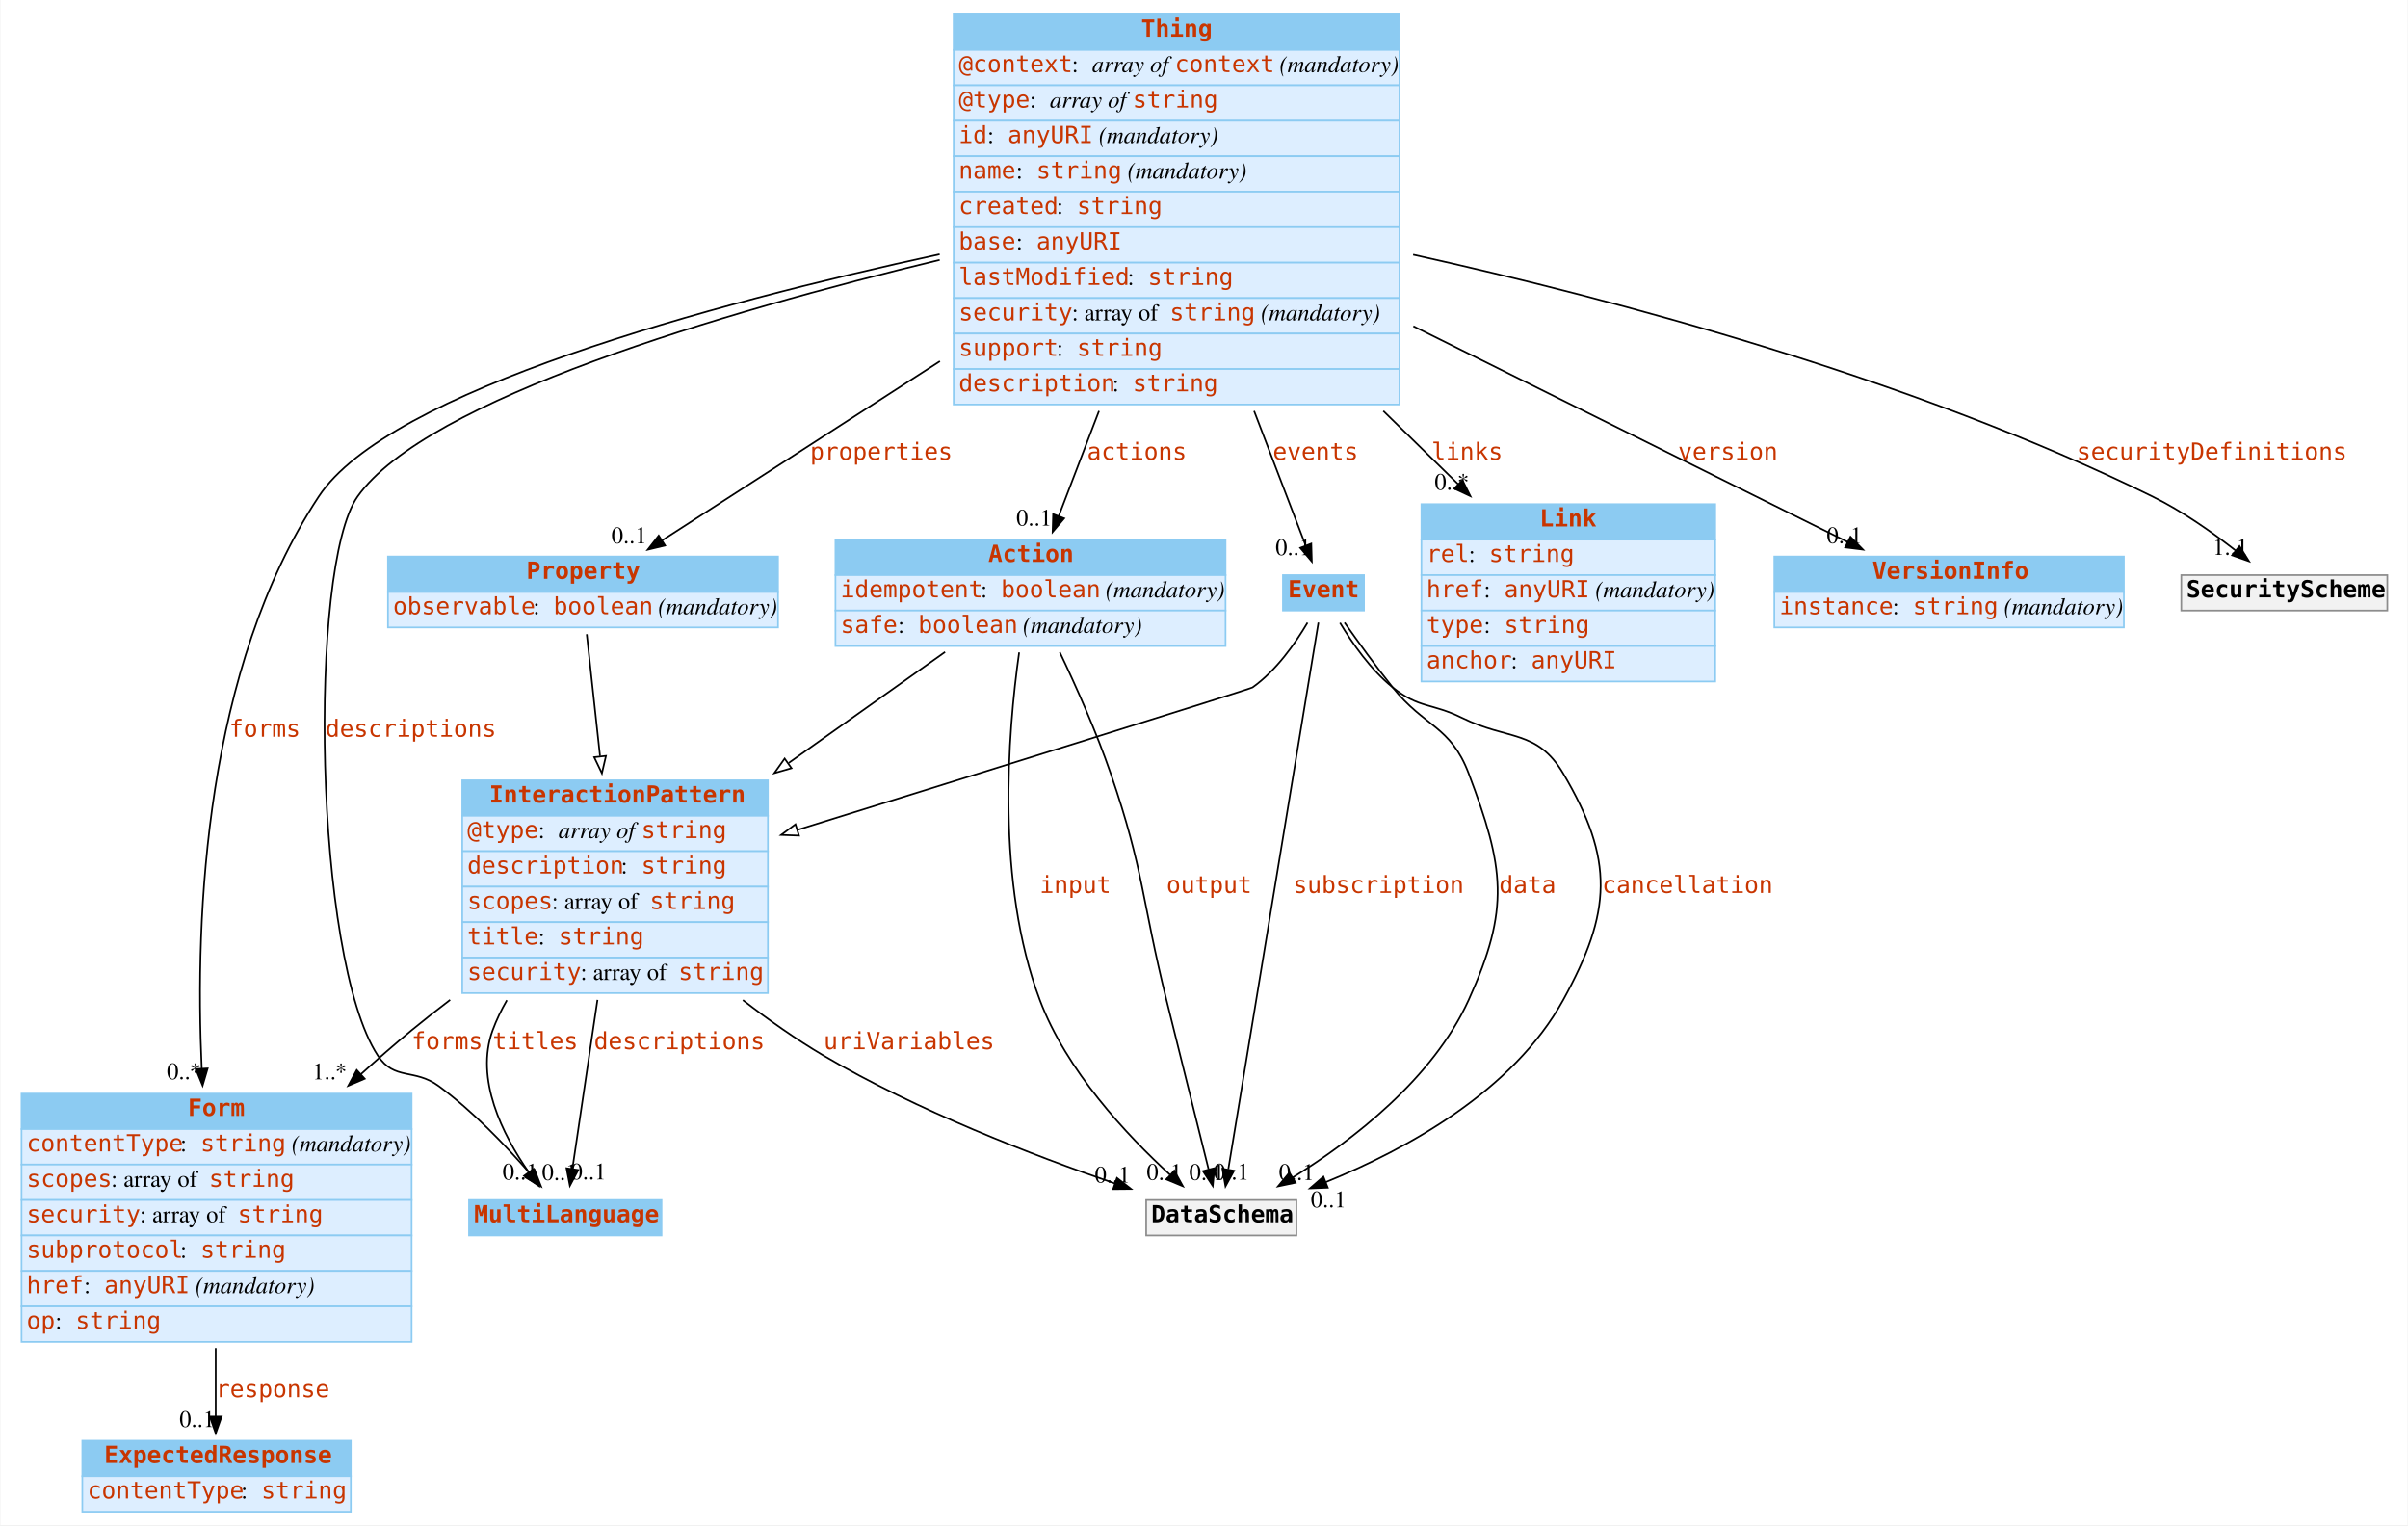
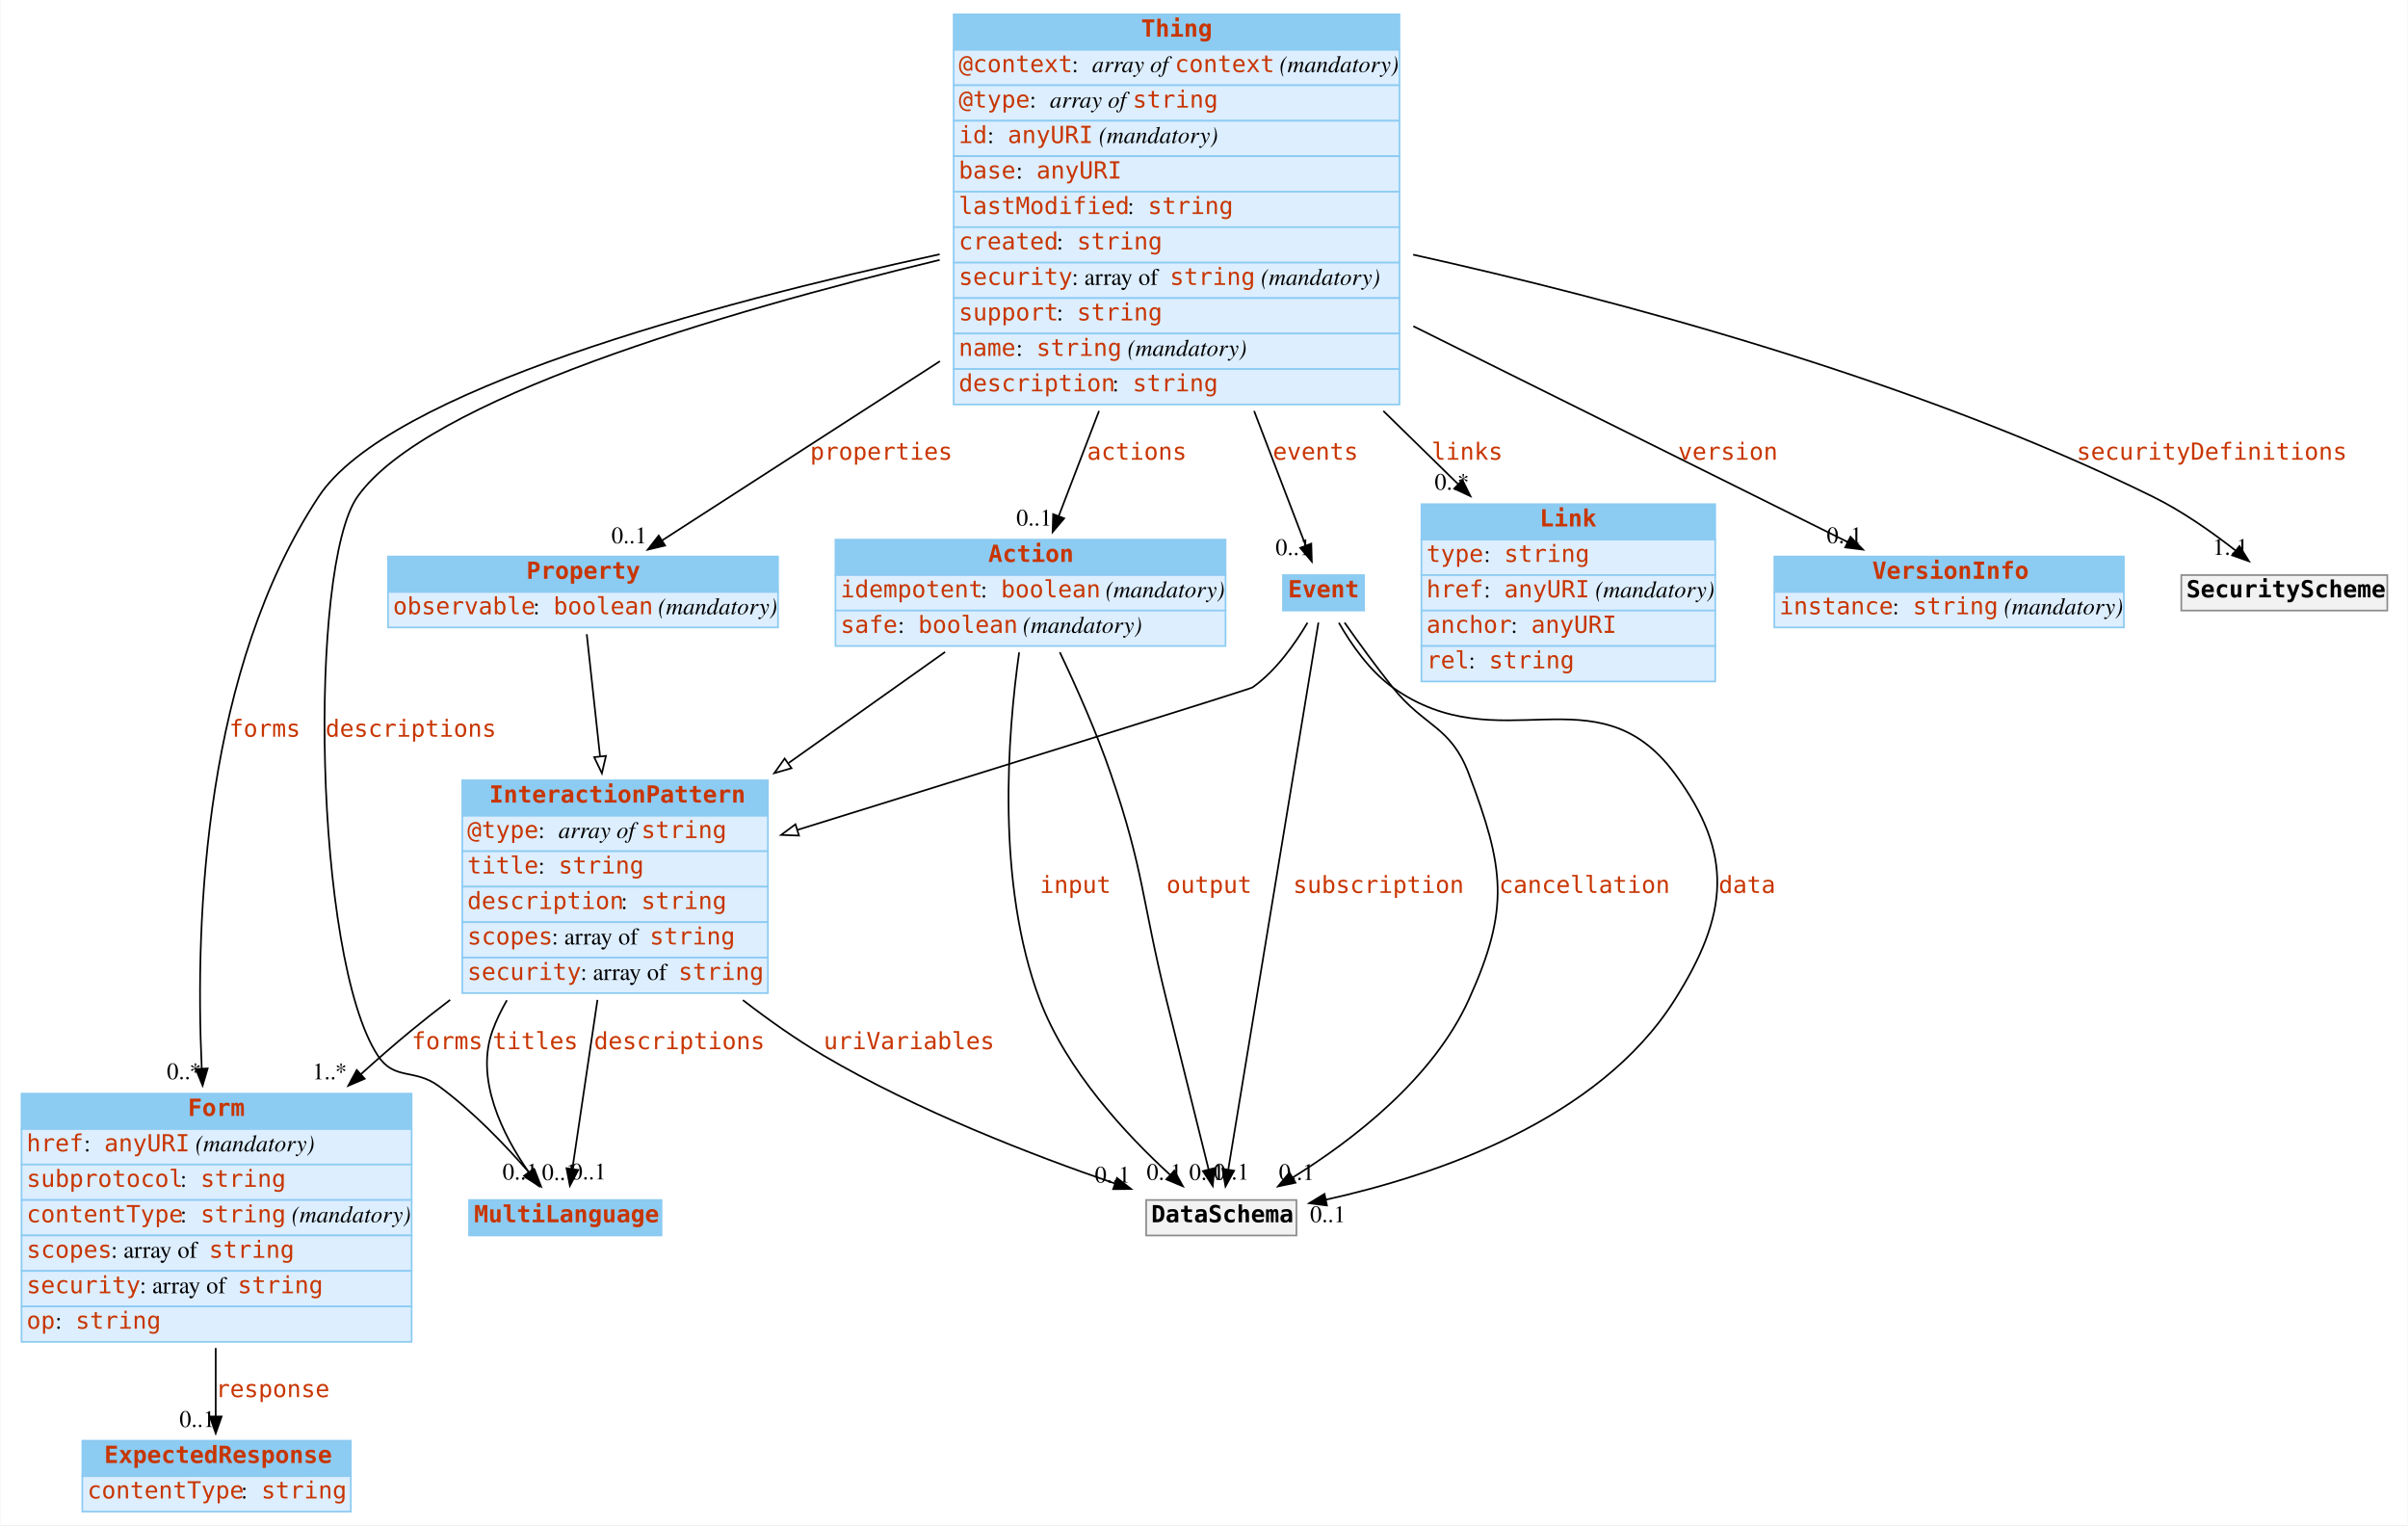
<svg xmlns="http://www.w3.org/2000/svg" width="1426pt" height="903pt" viewBox="0.00 0.00 1425.50 903.00">
  <g id="graph0" class="graph" transform="scale(1 1) rotate(0) translate(4 899)">
    <polygon fill="#ffffff" stroke="transparent" points="-4,4 -4,-899 1421.5,-899 1421.5,4 -4,4" />
    <g id="node1" class="node">
      <polygon fill="#8ccbf2" stroke="transparent" points="273.5,-167.5 273.5,-188.5 387.5,-188.5 387.5,-167.5 273.5,-167.5" />
      <polygon fill="none" stroke="#8ccbf2" points="273.5,-167.5 273.5,-188.5 387.5,-188.5 387.5,-167.5 273.5,-167.5" />
      <text text-anchor="start" x="276.5" y="-175.3" font-family="mono" font-weight="bold" font-size="14.00" fill="#c83500">MultiLanguage</text>
    </g>
    <g id="node2" class="node">
      <polygon fill="#8ccbf2" stroke="transparent" points="269.5,-416 269.5,-437 450.5,-437 450.5,-416 269.5,-416" />
      <polygon fill="none" stroke="#8ccbf2" points="269.5,-416 269.5,-437 450.5,-437 450.5,-416 269.5,-416" />
      <text text-anchor="start" x="285.5" y="-423.8" font-family="mono" font-weight="bold" font-size="14.00" fill="#c83500">InteractionPattern</text>
      <polygon fill="#ddeeff" stroke="transparent" points="269.5,-395 269.5,-416 450.5,-416 450.5,-395 269.5,-395" />
      <polygon fill="none" stroke="#8ccbf2" points="269.5,-395 269.5,-416 450.5,-416 450.5,-395 269.5,-395" />
      <text text-anchor="start" x="272.5" y="-402.8" font-family="mono" font-size="14.00" fill="#c83500">@type</text>
      <text text-anchor="start" x="314.5" y="-402.8" font-family="Times,serif" font-size="14.00" fill="#000000"> : </text>
      <text text-anchor="start" x="326.5" y="-402.8" font-family="Times,serif" font-style="italic" font-size="14.00" fill="#000000">array of </text>
      <text text-anchor="start" x="375.5" y="-402.8" font-family="mono" font-size="14.00" fill="#c83500">string</text>
      <polygon fill="#ddeeff" stroke="transparent" points="269.5,-374 269.5,-395 450.5,-395 450.5,-374 269.5,-374" />
      <polygon fill="none" stroke="#8ccbf2" points="269.5,-374 269.5,-395 450.5,-395 450.5,-374 269.5,-374" />
-       <text text-anchor="start" x="272.5" y="-381.8" font-family="mono" font-size="14.00" fill="#c83500">description</text>
-       <text text-anchor="start" x="363.5" y="-381.8" font-family="Times,serif" font-size="14.00" fill="#000000"> : </text>
-       <text text-anchor="start" x="375.5" y="-381.8" font-family="mono" font-size="14.00" fill="#c83500">string</text>
+       <text text-anchor="start" x="272.5" y="-381.8" font-family="mono" font-size="14.00" fill="#c83500">title</text>
+       <text text-anchor="start" x="314.5" y="-381.8" font-family="Times,serif" font-size="14.00" fill="#000000"> : </text>
+       <text text-anchor="start" x="326.5" y="-381.8" font-family="mono" font-size="14.00" fill="#c83500">string</text>
      <polygon fill="#ddeeff" stroke="transparent" points="269.5,-353 269.5,-374 450.5,-374 450.5,-353 269.5,-353" />
      <polygon fill="none" stroke="#8ccbf2" points="269.5,-353 269.5,-374 450.5,-374 450.5,-353 269.5,-353" />
-       <text text-anchor="start" x="272.5" y="-360.8" font-family="mono" font-size="14.00" fill="#c83500">scopes</text>
-       <text text-anchor="start" x="322.5" y="-360.8" font-family="Times,serif" font-size="14.00" fill="#000000"> : array of </text>
-       <text text-anchor="start" x="380.5" y="-360.8" font-family="mono" font-size="14.00" fill="#c83500">string</text>
+       <text text-anchor="start" x="272.5" y="-360.8" font-family="mono" font-size="14.00" fill="#c83500">description</text>
+       <text text-anchor="start" x="363.5" y="-360.8" font-family="Times,serif" font-size="14.00" fill="#000000"> : </text>
+       <text text-anchor="start" x="375.5" y="-360.8" font-family="mono" font-size="14.00" fill="#c83500">string</text>
      <polygon fill="#ddeeff" stroke="transparent" points="269.5,-332 269.5,-353 450.5,-353 450.5,-332 269.5,-332" />
      <polygon fill="none" stroke="#8ccbf2" points="269.5,-332 269.5,-353 450.5,-353 450.5,-332 269.5,-332" />
-       <text text-anchor="start" x="272.5" y="-339.8" font-family="mono" font-size="14.00" fill="#c83500">title</text>
-       <text text-anchor="start" x="314.5" y="-339.8" font-family="Times,serif" font-size="14.00" fill="#000000"> : </text>
-       <text text-anchor="start" x="326.5" y="-339.8" font-family="mono" font-size="14.00" fill="#c83500">string</text>
+       <text text-anchor="start" x="272.5" y="-339.8" font-family="mono" font-size="14.00" fill="#c83500">scopes</text>
+       <text text-anchor="start" x="322.5" y="-339.8" font-family="Times,serif" font-size="14.00" fill="#000000"> : array of </text>
+       <text text-anchor="start" x="380.5" y="-339.8" font-family="mono" font-size="14.00" fill="#c83500">string</text>
      <polygon fill="#ddeeff" stroke="transparent" points="269.5,-311 269.5,-332 450.5,-332 450.5,-311 269.5,-311" />
      <polygon fill="none" stroke="#8ccbf2" points="269.5,-311 269.5,-332 450.5,-332 450.5,-311 269.5,-311" />
      <text text-anchor="start" x="272.5" y="-318.8" font-family="mono" font-size="14.00" fill="#c83500">security</text>
      <text text-anchor="start" x="339.5" y="-318.8" font-family="Times,serif" font-size="14.00" fill="#000000"> : array of </text>
      <text text-anchor="start" x="397.5" y="-318.8" font-family="mono" font-size="14.00" fill="#c83500">string</text>
    </g>
-     <g id="edge1" class="edge">
+     <g id="edge2" class="edge">
      <path fill="none" stroke="#000000" d="M295.93,-306.771C292.609,-301.029 289.73,-295.083 287.5,-289 276.929,-260.164 293.284,-227.408 308.771,-205.095" />
      <polygon fill="#000000" stroke="#000000" points="311.761,-206.936 314.828,-196.795 306.106,-202.81 311.761,-206.936" />
      <text text-anchor="start" x="287.5" y="-277.8" font-family="mono" font-size="14.00" fill="#c83500">titles</text>
      <text text-anchor="middle" x="303.828" y="-200.595" font-family="Times,serif" font-size="14.00" fill="#000000">0..1</text>
    </g>
-     <g id="edge3" class="edge">
+     <g id="edge4" class="edge">
      <path fill="none" stroke="#000000" d="M349.56,-306.993C344.488,-272.797 338.586,-233.012 334.709,-206.878" />
      <polygon fill="#000000" stroke="#000000" points="338.159,-206.281 333.23,-196.903 331.235,-207.309 338.159,-206.281" />
      <text text-anchor="start" x="347.5" y="-277.8" font-family="mono" font-size="14.00" fill="#c83500">descriptions</text>
      <text text-anchor="middle" x="344.23" y="-200.703" font-family="Times,serif" font-size="14.00" fill="#000000">0..1</text>
    </g>
    <g id="node4" class="node">
      <polygon fill="#8ccbf2" stroke="transparent" points="8.5,-230.5 8.5,-251.5 239.5,-251.5 239.5,-230.5 8.5,-230.5" />
      <polygon fill="none" stroke="#8ccbf2" points="8.5,-230.5 8.5,-251.5 239.5,-251.5 239.5,-230.5 8.5,-230.5" />
      <text text-anchor="start" x="107" y="-238.3" font-family="mono" font-weight="bold" font-size="14.00" fill="#c83500">Form</text>
      <polygon fill="#ddeeff" stroke="transparent" points="8.5,-209.5 8.5,-230.5 239.5,-230.5 239.5,-209.5 8.5,-209.5" />
      <polygon fill="none" stroke="#8ccbf2" points="8.5,-209.5 8.5,-230.5 239.5,-230.5 239.5,-209.5 8.5,-209.5" />
-       <text text-anchor="start" x="11.5" y="-217.3" font-family="mono" font-size="14.00" fill="#c83500">contentType</text>
-       <text text-anchor="start" x="102.5" y="-217.3" font-family="Times,serif" font-size="14.00" fill="#000000"> : </text>
-       <text text-anchor="start" x="114.5" y="-217.3" font-family="mono" font-size="14.00" fill="#c83500">string</text>
-       <text text-anchor="start" x="164.5" y="-217.3" font-family="Times,serif" font-size="14.00" fill="#000000"> </text>
-       <text text-anchor="start" x="168.5" y="-217.3" font-family="Times,serif" font-style="italic" font-size="14.00" fill="#000000">(mandatory)</text>
+       <text text-anchor="start" x="11.5" y="-217.3" font-family="mono" font-size="14.00" fill="#c83500">href</text>
+       <text text-anchor="start" x="45.5" y="-217.3" font-family="Times,serif" font-size="14.00" fill="#000000"> : </text>
+       <text text-anchor="start" x="57.5" y="-217.3" font-family="mono" font-size="14.00" fill="#c83500">anyURI</text>
+       <text text-anchor="start" x="107.5" y="-217.3" font-family="Times,serif" font-size="14.00" fill="#000000"> </text>
+       <text text-anchor="start" x="111.5" y="-217.3" font-family="Times,serif" font-style="italic" font-size="14.00" fill="#000000">(mandatory)</text>
      <polygon fill="#ddeeff" stroke="transparent" points="8.5,-188.5 8.5,-209.5 239.5,-209.5 239.5,-188.5 8.5,-188.5" />
      <polygon fill="none" stroke="#8ccbf2" points="8.5,-188.5 8.5,-209.5 239.5,-209.5 239.5,-188.5 8.5,-188.5" />
-       <text text-anchor="start" x="11.5" y="-196.3" font-family="mono" font-size="14.00" fill="#c83500">scopes</text>
-       <text text-anchor="start" x="61.5" y="-196.3" font-family="Times,serif" font-size="14.00" fill="#000000"> : array of </text>
-       <text text-anchor="start" x="119.5" y="-196.3" font-family="mono" font-size="14.00" fill="#c83500">string</text>
+       <text text-anchor="start" x="11.5" y="-196.3" font-family="mono" font-size="14.00" fill="#c83500">subprotocol</text>
+       <text text-anchor="start" x="102.5" y="-196.3" font-family="Times,serif" font-size="14.00" fill="#000000"> : </text>
+       <text text-anchor="start" x="114.5" y="-196.3" font-family="mono" font-size="14.00" fill="#c83500">string</text>
      <polygon fill="#ddeeff" stroke="transparent" points="8.5,-167.5 8.5,-188.5 239.5,-188.5 239.5,-167.5 8.5,-167.5" />
      <polygon fill="none" stroke="#8ccbf2" points="8.5,-167.5 8.5,-188.5 239.5,-188.5 239.5,-167.5 8.5,-167.5" />
-       <text text-anchor="start" x="11.5" y="-175.3" font-family="mono" font-size="14.00" fill="#c83500">security</text>
-       <text text-anchor="start" x="78.5" y="-175.3" font-family="Times,serif" font-size="14.00" fill="#000000"> : array of </text>
-       <text text-anchor="start" x="136.5" y="-175.3" font-family="mono" font-size="14.00" fill="#c83500">string</text>
+       <text text-anchor="start" x="11.5" y="-175.3" font-family="mono" font-size="14.00" fill="#c83500">contentType</text>
+       <text text-anchor="start" x="102.5" y="-175.3" font-family="Times,serif" font-size="14.00" fill="#000000"> : </text>
+       <text text-anchor="start" x="114.5" y="-175.3" font-family="mono" font-size="14.00" fill="#c83500">string</text>
+       <text text-anchor="start" x="164.5" y="-175.3" font-family="Times,serif" font-size="14.00" fill="#000000"> </text>
+       <text text-anchor="start" x="168.5" y="-175.3" font-family="Times,serif" font-style="italic" font-size="14.00" fill="#000000">(mandatory)</text>
      <polygon fill="#ddeeff" stroke="transparent" points="8.5,-146.5 8.5,-167.5 239.5,-167.5 239.5,-146.5 8.5,-146.5" />
      <polygon fill="none" stroke="#8ccbf2" points="8.5,-146.5 8.5,-167.5 239.5,-167.5 239.5,-146.5 8.5,-146.5" />
-       <text text-anchor="start" x="11.5" y="-154.3" font-family="mono" font-size="14.00" fill="#c83500">subprotocol</text>
-       <text text-anchor="start" x="102.5" y="-154.3" font-family="Times,serif" font-size="14.00" fill="#000000"> : </text>
-       <text text-anchor="start" x="114.5" y="-154.3" font-family="mono" font-size="14.00" fill="#c83500">string</text>
+       <text text-anchor="start" x="11.5" y="-154.3" font-family="mono" font-size="14.00" fill="#c83500">scopes</text>
+       <text text-anchor="start" x="61.5" y="-154.3" font-family="Times,serif" font-size="14.00" fill="#000000"> : array of </text>
+       <text text-anchor="start" x="119.5" y="-154.3" font-family="mono" font-size="14.00" fill="#c83500">string</text>
      <polygon fill="#ddeeff" stroke="transparent" points="8.5,-125.5 8.5,-146.5 239.5,-146.5 239.5,-125.5 8.5,-125.5" />
      <polygon fill="none" stroke="#8ccbf2" points="8.5,-125.5 8.5,-146.5 239.5,-146.5 239.5,-125.5 8.5,-125.5" />
-       <text text-anchor="start" x="11.5" y="-133.3" font-family="mono" font-size="14.00" fill="#c83500">href</text>
-       <text text-anchor="start" x="45.5" y="-133.3" font-family="Times,serif" font-size="14.00" fill="#000000"> : </text>
-       <text text-anchor="start" x="57.5" y="-133.3" font-family="mono" font-size="14.00" fill="#c83500">anyURI</text>
-       <text text-anchor="start" x="107.5" y="-133.3" font-family="Times,serif" font-size="14.00" fill="#000000"> </text>
-       <text text-anchor="start" x="111.5" y="-133.3" font-family="Times,serif" font-style="italic" font-size="14.00" fill="#000000">(mandatory)</text>
+       <text text-anchor="start" x="11.5" y="-133.3" font-family="mono" font-size="14.00" fill="#c83500">security</text>
+       <text text-anchor="start" x="78.5" y="-133.3" font-family="Times,serif" font-size="14.00" fill="#000000"> : array of </text>
+       <text text-anchor="start" x="136.5" y="-133.3" font-family="mono" font-size="14.00" fill="#c83500">string</text>
      <polygon fill="#ddeeff" stroke="transparent" points="8.5,-104.5 8.5,-125.5 239.5,-125.5 239.5,-104.5 8.5,-104.5" />
      <polygon fill="none" stroke="#8ccbf2" points="8.5,-104.5 8.5,-125.5 239.5,-125.5 239.5,-104.5 8.5,-104.5" />
      <text text-anchor="start" x="11.5" y="-112.3" font-family="mono" font-size="14.00" fill="#c83500">op</text>
      <text text-anchor="start" x="28.5" y="-112.3" font-family="Times,serif" font-size="14.00" fill="#000000"> : </text>
      <text text-anchor="start" x="40.5" y="-112.3" font-family="mono" font-size="14.00" fill="#c83500">string</text>
    </g>
-     <g id="edge2" class="edge">
+     <g id="edge1" class="edge">
      <path fill="none" stroke="#000000" d="M262.307,-306.994C254.485,-301.047 246.793,-295.003 239.5,-289 229.575,-280.83 219.453,-272.008 209.528,-263.036" />
      <polygon fill="#000000" stroke="#000000" points="211.73,-260.308 201.983,-256.155 207.013,-265.48 211.73,-260.308" />
      <text text-anchor="start" x="239.5" y="-277.8" font-family="mono" font-size="14.00" fill="#c83500">forms</text>
      <text text-anchor="middle" x="190.983" y="-259.955" font-family="Times,serif" font-size="14.00" fill="#000000">1..*</text>
    </g>
    <g id="node11" class="node">
      <polygon fill="#f2f2f2" stroke="transparent" points="674.5,-167.5 674.5,-188.5 763.5,-188.5 763.5,-167.5 674.5,-167.5" />
      <polygon fill="none" stroke="#8c8c8c" points="674.5,-167.5 674.5,-188.5 763.5,-188.5 763.5,-167.5 674.5,-167.5" />
      <text text-anchor="start" x="677.5" y="-175.3" font-family="mono" font-weight="bold" font-size="14.00" fill="#000000">DataSchema</text>
    </g>
-     <g id="edge4" class="edge">
+     <g id="edge3" class="edge">
      <path fill="none" stroke="#000000" d="M435.684,-306.861C450.952,-295.075 467.296,-283.545 483.5,-274 538.817,-241.416 607.339,-214.973 656.088,-198.244" />
      <polygon fill="#000000" stroke="#000000" points="657.219,-201.556 665.564,-195.029 654.97,-194.927 657.219,-201.556" />
      <text text-anchor="start" x="483.5" y="-277.8" font-family="mono" font-size="14.00" fill="#c83500">uriVariables</text>
      <text text-anchor="middle" x="654.564" y="-198.829" font-family="Times,serif" font-size="14.00" fill="#000000">0..1</text>
    </g>
    <g id="node3" class="node">
      <polygon fill="#8ccbf2" stroke="transparent" points="837.5,-579.5 837.5,-600.5 1011.5,-600.5 1011.5,-579.5 837.5,-579.5" />
      <polygon fill="none" stroke="#8ccbf2" points="837.5,-579.5 837.5,-600.5 1011.5,-600.5 1011.5,-579.5 837.5,-579.5" />
      <text text-anchor="start" x="907.5" y="-587.3" font-family="mono" font-weight="bold" font-size="14.00" fill="#c83500">Link</text>
      <polygon fill="#ddeeff" stroke="transparent" points="837.5,-558.5 837.5,-579.5 1011.5,-579.5 1011.5,-558.5 837.5,-558.5" />
      <polygon fill="none" stroke="#8ccbf2" points="837.5,-558.5 837.5,-579.5 1011.5,-579.5 1011.5,-558.5 837.5,-558.5" />
-       <text text-anchor="start" x="840.5" y="-566.3" font-family="mono" font-size="14.00" fill="#c83500">rel</text>
-       <text text-anchor="start" x="865.5" y="-566.3" font-family="Times,serif" font-size="14.00" fill="#000000"> : </text>
-       <text text-anchor="start" x="877.5" y="-566.3" font-family="mono" font-size="14.00" fill="#c83500">string</text>
+       <text text-anchor="start" x="840.5" y="-566.3" font-family="mono" font-size="14.00" fill="#c83500">type</text>
+       <text text-anchor="start" x="874.5" y="-566.3" font-family="Times,serif" font-size="14.00" fill="#000000"> : </text>
+       <text text-anchor="start" x="886.5" y="-566.3" font-family="mono" font-size="14.00" fill="#c83500">string</text>
      <polygon fill="#ddeeff" stroke="transparent" points="837.5,-537.5 837.5,-558.5 1011.5,-558.5 1011.5,-537.5 837.5,-537.5" />
      <polygon fill="none" stroke="#8ccbf2" points="837.5,-537.5 837.5,-558.5 1011.5,-558.5 1011.5,-537.5 837.5,-537.5" />
      <text text-anchor="start" x="840.5" y="-545.3" font-family="mono" font-size="14.00" fill="#c83500">href</text>
      <text text-anchor="start" x="874.5" y="-545.3" font-family="Times,serif" font-size="14.00" fill="#000000"> : </text>
      <text text-anchor="start" x="886.5" y="-545.3" font-family="mono" font-size="14.00" fill="#c83500">anyURI</text>
      <text text-anchor="start" x="936.5" y="-545.3" font-family="Times,serif" font-size="14.00" fill="#000000"> </text>
      <text text-anchor="start" x="940.5" y="-545.3" font-family="Times,serif" font-style="italic" font-size="14.00" fill="#000000">(mandatory)</text>
      <polygon fill="#ddeeff" stroke="transparent" points="837.5,-516.5 837.5,-537.5 1011.5,-537.5 1011.5,-516.5 837.5,-516.5" />
      <polygon fill="none" stroke="#8ccbf2" points="837.5,-516.5 837.5,-537.5 1011.5,-537.5 1011.5,-516.5 837.5,-516.5" />
-       <text text-anchor="start" x="840.5" y="-524.3" font-family="mono" font-size="14.00" fill="#c83500">type</text>
-       <text text-anchor="start" x="874.5" y="-524.3" font-family="Times,serif" font-size="14.00" fill="#000000"> : </text>
-       <text text-anchor="start" x="886.5" y="-524.3" font-family="mono" font-size="14.00" fill="#c83500">string</text>
+       <text text-anchor="start" x="840.5" y="-524.3" font-family="mono" font-size="14.00" fill="#c83500">anchor</text>
+       <text text-anchor="start" x="890.5" y="-524.3" font-family="Times,serif" font-size="14.00" fill="#000000"> : </text>
+       <text text-anchor="start" x="902.5" y="-524.3" font-family="mono" font-size="14.00" fill="#c83500">anyURI</text>
      <polygon fill="#ddeeff" stroke="transparent" points="837.5,-495.5 837.5,-516.5 1011.5,-516.5 1011.5,-495.5 837.5,-495.5" />
      <polygon fill="none" stroke="#8ccbf2" points="837.5,-495.5 837.5,-516.5 1011.5,-516.5 1011.5,-495.5 837.5,-495.5" />
-       <text text-anchor="start" x="840.5" y="-503.3" font-family="mono" font-size="14.00" fill="#c83500">anchor</text>
-       <text text-anchor="start" x="890.5" y="-503.3" font-family="Times,serif" font-size="14.00" fill="#000000"> : </text>
-       <text text-anchor="start" x="902.5" y="-503.3" font-family="mono" font-size="14.00" fill="#c83500">anyURI</text>
+       <text text-anchor="start" x="840.5" y="-503.3" font-family="mono" font-size="14.00" fill="#c83500">rel</text>
+       <text text-anchor="start" x="865.5" y="-503.3" font-family="Times,serif" font-size="14.00" fill="#000000"> : </text>
+       <text text-anchor="start" x="877.5" y="-503.3" font-family="mono" font-size="14.00" fill="#c83500">string</text>
    </g>
    <g id="node7" class="node">
      <polygon fill="#8ccbf2" stroke="transparent" points="44.5,-25 44.5,-46 203.5,-46 203.5,-25 44.5,-25" />
      <polygon fill="none" stroke="#8ccbf2" points="44.5,-25 44.5,-46 203.5,-46 203.5,-25 44.5,-25" />
      <text text-anchor="start" x="57.5" y="-32.8" font-family="mono" font-weight="bold" font-size="14.00" fill="#c83500">ExpectedResponse</text>
      <polygon fill="#ddeeff" stroke="transparent" points="44.5,-4 44.5,-25 203.5,-25 203.5,-4 44.5,-4" />
      <polygon fill="none" stroke="#8ccbf2" points="44.5,-4 44.5,-25 203.5,-25 203.5,-4 44.5,-4" />
      <text text-anchor="start" x="47.5" y="-11.8" font-family="mono" font-size="14.00" fill="#c83500">contentType</text>
      <text text-anchor="start" x="138.5" y="-11.8" font-family="Times,serif" font-size="14.00" fill="#000000"> : </text>
      <text text-anchor="start" x="150.5" y="-11.8" font-family="mono" font-size="14.00" fill="#c83500">string</text>
    </g>
    <g id="edge5" class="edge">
      <path fill="none" stroke="#000000" d="M123.5,-100.851C123.5,-86.702 123.5,-72.595 123.5,-60.451" />
      <polygon fill="#000000" stroke="#000000" points="127,-60.334 123.5,-50.334 120,-60.334 127,-60.334" />
      <text text-anchor="start" x="123.5" y="-71.8" font-family="mono" font-size="14.00" fill="#c83500">response</text>
      <text text-anchor="middle" x="112.5" y="-54.134" font-family="Times,serif" font-size="14.00" fill="#000000">0..1</text>
    </g>
    <g id="node5" class="node">
      <polygon fill="#8ccbf2" stroke="transparent" points="560.5,-869.5 560.5,-890.5 824.5,-890.5 824.5,-869.5 560.5,-869.5" />
      <polygon fill="none" stroke="#8ccbf2" points="560.5,-869.5 560.5,-890.5 824.5,-890.5 824.5,-869.5 560.5,-869.5" />
      <text text-anchor="start" x="671.5" y="-877.3" font-family="mono" font-weight="bold" font-size="14.00" fill="#c83500">Thing</text>
      <polygon fill="#ddeeff" stroke="transparent" points="560.5,-848.5 560.5,-869.5 824.5,-869.5 824.5,-848.5 560.5,-848.5" />
      <polygon fill="none" stroke="#8ccbf2" points="560.5,-848.5 560.5,-869.5 824.5,-869.5 824.5,-848.5 560.5,-848.5" />
      <text text-anchor="start" x="563.5" y="-856.3" font-family="mono" font-size="14.00" fill="#c83500">@context</text>
      <text text-anchor="start" x="630.5" y="-856.3" font-family="Times,serif" font-size="14.00" fill="#000000"> : </text>
      <text text-anchor="start" x="642.5" y="-856.3" font-family="Times,serif" font-style="italic" font-size="14.00" fill="#000000">array of </text>
      <text text-anchor="start" x="691.5" y="-856.3" font-family="mono" font-size="14.00" fill="#c83500">context</text>
      <text text-anchor="start" x="749.5" y="-856.3" font-family="Times,serif" font-size="14.00" fill="#000000"> </text>
      <text text-anchor="start" x="753.5" y="-856.3" font-family="Times,serif" font-style="italic" font-size="14.00" fill="#000000">(mandatory)</text>
      <polygon fill="#ddeeff" stroke="transparent" points="560.5,-827.5 560.5,-848.5 824.5,-848.5 824.5,-827.5 560.5,-827.5" />
      <polygon fill="none" stroke="#8ccbf2" points="560.5,-827.5 560.5,-848.5 824.5,-848.5 824.5,-827.5 560.5,-827.5" />
      <text text-anchor="start" x="563.5" y="-835.3" font-family="mono" font-size="14.00" fill="#c83500">@type</text>
      <text text-anchor="start" x="605.5" y="-835.3" font-family="Times,serif" font-size="14.00" fill="#000000"> : </text>
      <text text-anchor="start" x="617.5" y="-835.3" font-family="Times,serif" font-style="italic" font-size="14.00" fill="#000000">array of </text>
      <text text-anchor="start" x="666.5" y="-835.3" font-family="mono" font-size="14.00" fill="#c83500">string</text>
      <polygon fill="#ddeeff" stroke="transparent" points="560.5,-806.5 560.5,-827.5 824.5,-827.5 824.5,-806.5 560.5,-806.5" />
      <polygon fill="none" stroke="#8ccbf2" points="560.5,-806.5 560.5,-827.5 824.5,-827.5 824.5,-806.5 560.5,-806.5" />
      <text text-anchor="start" x="563.5" y="-814.3" font-family="mono" font-size="14.00" fill="#c83500">id</text>
      <text text-anchor="start" x="580.5" y="-814.3" font-family="Times,serif" font-size="14.00" fill="#000000"> : </text>
      <text text-anchor="start" x="592.5" y="-814.3" font-family="mono" font-size="14.00" fill="#c83500">anyURI</text>
      <text text-anchor="start" x="642.5" y="-814.3" font-family="Times,serif" font-size="14.00" fill="#000000"> </text>
      <text text-anchor="start" x="646.5" y="-814.3" font-family="Times,serif" font-style="italic" font-size="14.00" fill="#000000">(mandatory)</text>
      <polygon fill="#ddeeff" stroke="transparent" points="560.5,-785.5 560.5,-806.5 824.5,-806.5 824.5,-785.5 560.5,-785.5" />
      <polygon fill="none" stroke="#8ccbf2" points="560.5,-785.5 560.5,-806.5 824.5,-806.5 824.5,-785.5 560.5,-785.5" />
-       <text text-anchor="start" x="563.5" y="-793.3" font-family="mono" font-size="14.00" fill="#c83500">name</text>
+       <text text-anchor="start" x="563.5" y="-793.3" font-family="mono" font-size="14.00" fill="#c83500">base</text>
      <text text-anchor="start" x="597.5" y="-793.3" font-family="Times,serif" font-size="14.00" fill="#000000"> : </text>
-       <text text-anchor="start" x="609.5" y="-793.3" font-family="mono" font-size="14.00" fill="#c83500">string</text>
-       <text text-anchor="start" x="659.5" y="-793.3" font-family="Times,serif" font-size="14.00" fill="#000000"> </text>
-       <text text-anchor="start" x="663.5" y="-793.3" font-family="Times,serif" font-style="italic" font-size="14.00" fill="#000000">(mandatory)</text>
+       <text text-anchor="start" x="609.5" y="-793.3" font-family="mono" font-size="14.00" fill="#c83500">anyURI</text>
      <polygon fill="#ddeeff" stroke="transparent" points="560.5,-764.5 560.5,-785.5 824.5,-785.5 824.5,-764.5 560.5,-764.5" />
      <polygon fill="none" stroke="#8ccbf2" points="560.5,-764.5 560.5,-785.5 824.5,-785.5 824.5,-764.5 560.5,-764.5" />
-       <text text-anchor="start" x="563.5" y="-772.3" font-family="mono" font-size="14.00" fill="#c83500">created</text>
-       <text text-anchor="start" x="621.5" y="-772.3" font-family="Times,serif" font-size="14.00" fill="#000000"> : </text>
-       <text text-anchor="start" x="633.5" y="-772.3" font-family="mono" font-size="14.00" fill="#c83500">string</text>
+       <text text-anchor="start" x="563.5" y="-772.3" font-family="mono" font-size="14.00" fill="#c83500">lastModified</text>
+       <text text-anchor="start" x="663.5" y="-772.3" font-family="Times,serif" font-size="14.00" fill="#000000"> : </text>
+       <text text-anchor="start" x="675.5" y="-772.3" font-family="mono" font-size="14.00" fill="#c83500">string</text>
      <polygon fill="#ddeeff" stroke="transparent" points="560.5,-743.5 560.5,-764.5 824.5,-764.5 824.5,-743.5 560.5,-743.5" />
      <polygon fill="none" stroke="#8ccbf2" points="560.5,-743.5 560.5,-764.5 824.5,-764.5 824.5,-743.5 560.5,-743.5" />
-       <text text-anchor="start" x="563.5" y="-751.3" font-family="mono" font-size="14.00" fill="#c83500">base</text>
-       <text text-anchor="start" x="597.5" y="-751.3" font-family="Times,serif" font-size="14.00" fill="#000000"> : </text>
-       <text text-anchor="start" x="609.5" y="-751.3" font-family="mono" font-size="14.00" fill="#c83500">anyURI</text>
+       <text text-anchor="start" x="563.5" y="-751.3" font-family="mono" font-size="14.00" fill="#c83500">created</text>
+       <text text-anchor="start" x="621.5" y="-751.3" font-family="Times,serif" font-size="14.00" fill="#000000"> : </text>
+       <text text-anchor="start" x="633.5" y="-751.3" font-family="mono" font-size="14.00" fill="#c83500">string</text>
      <polygon fill="#ddeeff" stroke="transparent" points="560.5,-722.5 560.5,-743.5 824.5,-743.5 824.5,-722.5 560.5,-722.5" />
      <polygon fill="none" stroke="#8ccbf2" points="560.5,-722.5 560.5,-743.5 824.5,-743.5 824.5,-722.5 560.5,-722.5" />
-       <text text-anchor="start" x="563.5" y="-730.3" font-family="mono" font-size="14.00" fill="#c83500">lastModified</text>
-       <text text-anchor="start" x="663.5" y="-730.3" font-family="Times,serif" font-size="14.00" fill="#000000"> : </text>
-       <text text-anchor="start" x="675.5" y="-730.3" font-family="mono" font-size="14.00" fill="#c83500">string</text>
+       <text text-anchor="start" x="563.5" y="-730.3" font-family="mono" font-size="14.00" fill="#c83500">security</text>
+       <text text-anchor="start" x="630.5" y="-730.3" font-family="Times,serif" font-size="14.00" fill="#000000"> : array of </text>
+       <text text-anchor="start" x="688.5" y="-730.3" font-family="mono" font-size="14.00" fill="#c83500">string</text>
+       <text text-anchor="start" x="738.5" y="-730.3" font-family="Times,serif" font-size="14.00" fill="#000000"> </text>
+       <text text-anchor="start" x="742.5" y="-730.3" font-family="Times,serif" font-style="italic" font-size="14.00" fill="#000000">(mandatory)</text>
      <polygon fill="#ddeeff" stroke="transparent" points="560.5,-701.5 560.5,-722.5 824.5,-722.5 824.5,-701.5 560.5,-701.5" />
      <polygon fill="none" stroke="#8ccbf2" points="560.5,-701.5 560.5,-722.5 824.5,-722.5 824.5,-701.5 560.5,-701.5" />
-       <text text-anchor="start" x="563.5" y="-709.3" font-family="mono" font-size="14.00" fill="#c83500">security</text>
-       <text text-anchor="start" x="630.5" y="-709.3" font-family="Times,serif" font-size="14.00" fill="#000000"> : array of </text>
-       <text text-anchor="start" x="688.5" y="-709.3" font-family="mono" font-size="14.00" fill="#c83500">string</text>
-       <text text-anchor="start" x="738.5" y="-709.3" font-family="Times,serif" font-size="14.00" fill="#000000"> </text>
-       <text text-anchor="start" x="742.5" y="-709.3" font-family="Times,serif" font-style="italic" font-size="14.00" fill="#000000">(mandatory)</text>
+       <text text-anchor="start" x="563.5" y="-709.3" font-family="mono" font-size="14.00" fill="#c83500">support</text>
+       <text text-anchor="start" x="621.5" y="-709.3" font-family="Times,serif" font-size="14.00" fill="#000000"> : </text>
+       <text text-anchor="start" x="633.5" y="-709.3" font-family="mono" font-size="14.00" fill="#c83500">string</text>
      <polygon fill="#ddeeff" stroke="transparent" points="560.5,-680.5 560.5,-701.5 824.5,-701.5 824.5,-680.5 560.5,-680.5" />
      <polygon fill="none" stroke="#8ccbf2" points="560.5,-680.5 560.5,-701.5 824.5,-701.5 824.5,-680.5 560.5,-680.5" />
-       <text text-anchor="start" x="563.5" y="-688.3" font-family="mono" font-size="14.00" fill="#c83500">support</text>
-       <text text-anchor="start" x="621.5" y="-688.3" font-family="Times,serif" font-size="14.00" fill="#000000"> : </text>
-       <text text-anchor="start" x="633.5" y="-688.3" font-family="mono" font-size="14.00" fill="#c83500">string</text>
+       <text text-anchor="start" x="563.5" y="-688.3" font-family="mono" font-size="14.00" fill="#c83500">name</text>
+       <text text-anchor="start" x="597.5" y="-688.3" font-family="Times,serif" font-size="14.00" fill="#000000"> : </text>
+       <text text-anchor="start" x="609.5" y="-688.3" font-family="mono" font-size="14.00" fill="#c83500">string</text>
+       <text text-anchor="start" x="659.5" y="-688.3" font-family="Times,serif" font-size="14.00" fill="#000000"> </text>
+       <text text-anchor="start" x="663.5" y="-688.3" font-family="Times,serif" font-style="italic" font-size="14.00" fill="#000000">(mandatory)</text>
      <polygon fill="#ddeeff" stroke="transparent" points="560.5,-659.5 560.5,-680.5 824.5,-680.5 824.5,-659.5 560.5,-659.5" />
      <polygon fill="none" stroke="#8ccbf2" points="560.5,-659.5 560.5,-680.5 824.5,-680.5 824.5,-659.5 560.5,-659.5" />
      <text text-anchor="start" x="563.5" y="-667.3" font-family="mono" font-size="14.00" fill="#c83500">description</text>
      <text text-anchor="start" x="654.5" y="-667.3" font-family="Times,serif" font-size="14.00" fill="#000000"> : </text>
      <text text-anchor="start" x="666.5" y="-667.3" font-family="mono" font-size="14.00" fill="#c83500">string</text>
    </g>
-     <g id="edge7" class="edge">
+     <g id="edge12" class="edge">
      <path fill="none" stroke="#000000" d="M552.221,-745.113C424.008,-714.16 248.325,-662.626 207.5,-605 178.159,-563.584 181.57,-331.758 219.5,-274 229.319,-259.047 241.074,-266.578 255.5,-256 275.687,-241.197 295.244,-220.718 309.324,-204.529" />
      <polygon fill="#000000" stroke="#000000" points="312.338,-206.388 316.162,-196.507 307.011,-201.847 312.338,-206.388" />
      <text text-anchor="start" x="188.5" y="-462.8" font-family="mono" font-size="14.00" fill="#c83500">descriptions</text>
      <text text-anchor="middle" x="327.162" y="-200.307" font-family="Times,serif" font-size="14.00" fill="#000000">0..1</text>
    </g>
-     <g id="edge10" class="edge">
+     <g id="edge13" class="edge">
      <path fill="none" stroke="#000000" d="M814.954,-655.685C830.259,-640.71 845.414,-625.881 859.348,-612.247" />
      <polygon fill="#000000" stroke="#000000" points="861.818,-614.727 866.518,-605.232 856.923,-609.724 861.818,-614.727" />
      <text text-anchor="start" x="843.5" y="-626.8" font-family="mono" font-size="14.00" fill="#c83500">links</text>
      <text text-anchor="middle" x="855.518" y="-609.032" font-family="Times,serif" font-size="14.00" fill="#000000">0..*</text>
    </g>
    <g id="edge6" class="edge">
      <path fill="none" stroke="#000000" d="M552.214,-748.453C416.615,-718.997 225.791,-667.616 184.5,-605 117.424,-503.283 111.012,-358.33 115.22,-266.346" />
      <polygon fill="#000000" stroke="#000000" points="118.722,-266.395 115.735,-256.23 111.731,-266.039 118.722,-266.395" />
      <text text-anchor="start" x="131.5" y="-462.8" font-family="mono" font-size="14.00" fill="#c83500">forms</text>
      <text text-anchor="middle" x="104.735" y="-260.03" font-family="Times,serif" font-size="14.00" fill="#000000">0..*</text>
    </g>
    <g id="node6" class="node">
      <polygon fill="#8ccbf2" stroke="transparent" points="225.5,-548.5 225.5,-569.5 456.5,-569.5 456.5,-548.5 225.5,-548.5" />
      <polygon fill="none" stroke="#8ccbf2" points="225.5,-548.5 225.5,-569.5 456.5,-569.5 456.5,-548.5 225.5,-548.5" />
      <text text-anchor="start" x="307.5" y="-556.3" font-family="mono" font-weight="bold" font-size="14.00" fill="#c83500">Property</text>
      <polygon fill="#ddeeff" stroke="transparent" points="225.5,-527.5 225.5,-548.5 456.5,-548.5 456.5,-527.5 225.5,-527.5" />
      <polygon fill="none" stroke="#8ccbf2" points="225.5,-527.5 225.5,-548.5 456.5,-548.5 456.5,-527.5 225.5,-527.5" />
      <text text-anchor="start" x="228.5" y="-535.3" font-family="mono" font-size="14.00" fill="#c83500">observable</text>
      <text text-anchor="start" x="311.5" y="-535.3" font-family="Times,serif" font-size="14.00" fill="#000000"> : </text>
      <text text-anchor="start" x="323.5" y="-535.3" font-family="mono" font-size="14.00" fill="#c83500">boolean</text>
      <text text-anchor="start" x="381.5" y="-535.3" font-family="Times,serif" font-size="14.00" fill="#000000"> </text>
      <text text-anchor="start" x="385.5" y="-535.3" font-family="Times,serif" font-style="italic" font-size="14.00" fill="#000000">(mandatory)</text>
    </g>
-     <g id="edge9" class="edge">
+     <g id="edge11" class="edge">
      <path fill="none" stroke="#000000" d="M552.369,-685.131C494.018,-647.502 430.174,-606.33 387.986,-579.123" />
      <polygon fill="#000000" stroke="#000000" points="389.623,-576.014 379.322,-573.536 385.829,-581.897 389.623,-576.014" />
      <text text-anchor="start" x="475.5" y="-626.8" font-family="mono" font-size="14.00" fill="#c83500">properties</text>
      <text text-anchor="middle" x="368.322" y="-577.336" font-family="Times,serif" font-size="14.00" fill="#000000">0..1</text>
    </g>
    <g id="node8" class="node">
      <polygon fill="#8ccbf2" stroke="transparent" points="1046.5,-548.5 1046.5,-569.5 1253.5,-569.5 1253.5,-548.5 1046.5,-548.5" />
      <polygon fill="none" stroke="#8ccbf2" points="1046.5,-548.5 1046.5,-569.5 1253.5,-569.5 1253.5,-548.5 1046.5,-548.5" />
      <text text-anchor="start" x="1104.5" y="-556.3" font-family="mono" font-weight="bold" font-size="14.00" fill="#c83500">VersionInfo</text>
      <polygon fill="#ddeeff" stroke="transparent" points="1046.5,-527.5 1046.5,-548.5 1253.5,-548.5 1253.5,-527.5 1046.5,-527.5" />
      <polygon fill="none" stroke="#8ccbf2" points="1046.5,-527.5 1046.5,-548.5 1253.5,-548.5 1253.5,-527.5 1046.5,-527.5" />
      <text text-anchor="start" x="1049.5" y="-535.3" font-family="mono" font-size="14.00" fill="#c83500">instance</text>
      <text text-anchor="start" x="1116.5" y="-535.3" font-family="Times,serif" font-size="14.00" fill="#000000"> : </text>
      <text text-anchor="start" x="1128.5" y="-535.3" font-family="mono" font-size="14.00" fill="#c83500">string</text>
      <text text-anchor="start" x="1178.5" y="-535.3" font-family="Times,serif" font-size="14.00" fill="#000000"> </text>
      <text text-anchor="start" x="1182.5" y="-535.3" font-family="Times,serif" font-style="italic" font-size="14.00" fill="#000000">(mandatory)</text>
    </g>
-     <g id="edge13" class="edge">
+     <g id="edge9" class="edge">
      <path fill="none" stroke="#000000" d="M832.721,-705.85C918.873,-663.057 1024.809,-610.436 1089.722,-578.193" />
      <polygon fill="#000000" stroke="#000000" points="1091.595,-581.17 1098.994,-573.587 1088.481,-574.901 1091.595,-581.17" />
      <text text-anchor="start" x="989.5" y="-626.8" font-family="mono" font-size="14.00" fill="#c83500">version</text>
      <text text-anchor="middle" x="1087.994" y="-577.387" font-family="Times,serif" font-size="14.00" fill="#000000">0..1</text>
    </g>
    <g id="node9" class="node">
      <polygon fill="#8ccbf2" stroke="transparent" points="490.5,-558.5 490.5,-579.5 721.5,-579.5 721.5,-558.5 490.5,-558.5" />
      <polygon fill="none" stroke="#8ccbf2" points="490.5,-558.5 490.5,-579.5 721.5,-579.5 721.5,-558.5 490.5,-558.5" />
      <text text-anchor="start" x="581" y="-566.3" font-family="mono" font-weight="bold" font-size="14.00" fill="#c83500">Action</text>
      <polygon fill="#ddeeff" stroke="transparent" points="490.5,-537.5 490.5,-558.5 721.5,-558.5 721.5,-537.5 490.5,-537.5" />
      <polygon fill="none" stroke="#8ccbf2" points="490.5,-537.5 490.5,-558.5 721.5,-558.5 721.5,-537.5 490.5,-537.5" />
      <text text-anchor="start" x="493.5" y="-545.3" font-family="mono" font-size="14.00" fill="#c83500">idempotent</text>
      <text text-anchor="start" x="576.5" y="-545.3" font-family="Times,serif" font-size="14.00" fill="#000000"> : </text>
      <text text-anchor="start" x="588.5" y="-545.3" font-family="mono" font-size="14.00" fill="#c83500">boolean</text>
      <text text-anchor="start" x="646.5" y="-545.3" font-family="Times,serif" font-size="14.00" fill="#000000"> </text>
      <text text-anchor="start" x="650.5" y="-545.3" font-family="Times,serif" font-style="italic" font-size="14.00" fill="#000000">(mandatory)</text>
      <polygon fill="#ddeeff" stroke="transparent" points="490.5,-516.5 490.5,-537.5 721.5,-537.5 721.5,-516.5 490.5,-516.5" />
      <polygon fill="none" stroke="#8ccbf2" points="490.5,-516.5 490.5,-537.5 721.5,-537.5 721.5,-516.5 490.5,-516.5" />
      <text text-anchor="start" x="493.5" y="-524.3" font-family="mono" font-size="14.00" fill="#c83500">safe</text>
      <text text-anchor="start" x="527.5" y="-524.3" font-family="Times,serif" font-size="14.00" fill="#000000"> : </text>
      <text text-anchor="start" x="539.5" y="-524.3" font-family="mono" font-size="14.00" fill="#c83500">boolean</text>
      <text text-anchor="start" x="597.5" y="-524.3" font-family="Times,serif" font-size="14.00" fill="#000000"> </text>
      <text text-anchor="start" x="601.5" y="-524.3" font-family="Times,serif" font-style="italic" font-size="14.00" fill="#000000">(mandatory)</text>
    </g>
-     <g id="edge12" class="edge">
+     <g id="edge8" class="edge">
      <path fill="none" stroke="#000000" d="M646.58,-655.685C638.062,-633.461 629.668,-611.56 622.711,-593.406" />
      <polygon fill="#000000" stroke="#000000" points="625.953,-592.086 619.106,-584.001 619.417,-594.591 625.953,-592.086" />
      <text text-anchor="start" x="639.5" y="-626.8" font-family="mono" font-size="14.00" fill="#c83500">actions</text>
      <text text-anchor="middle" x="608.106" y="-587.801" font-family="Times,serif" font-size="14.00" fill="#000000">0..1</text>
    </g>
    <g id="node10" class="node">
      <polygon fill="#8ccbf2" stroke="transparent" points="755.5,-537.5 755.5,-558.5 803.5,-558.5 803.5,-537.5 755.5,-537.5" />
      <polygon fill="none" stroke="#8ccbf2" points="755.5,-537.5 755.5,-558.5 803.5,-558.5 803.5,-537.5 755.5,-537.5" />
      <text text-anchor="start" x="758.5" y="-545.3" font-family="mono" font-weight="bold" font-size="14.00" fill="#c83500">Event</text>
    </g>
-     <g id="edge11" class="edge">
+     <g id="edge10" class="edge">
      <path fill="none" stroke="#000000" d="M738.42,-655.685C749.882,-625.779 761.119,-596.46 768.935,-576.067" />
      <polygon fill="#000000" stroke="#000000" points="772.277,-577.125 772.588,-566.535 765.741,-574.62 772.277,-577.125" />
      <text text-anchor="start" x="749.5" y="-626.8" font-family="mono" font-size="14.00" fill="#c83500">events</text>
      <text text-anchor="middle" x="761.588" y="-570.335" font-family="Times,serif" font-size="14.00" fill="#000000">0..1</text>
    </g>
    <g id="node12" class="node">
      <polygon fill="#f2f2f2" stroke="transparent" points="1287.5,-537.5 1287.5,-558.5 1409.5,-558.5 1409.5,-537.5 1287.5,-537.5" />
      <polygon fill="none" stroke="#8c8c8c" points="1287.5,-537.5 1287.5,-558.5 1409.5,-558.5 1409.5,-537.5 1287.5,-537.5" />
      <text text-anchor="start" x="1290.5" y="-545.3" font-family="mono" font-weight="bold" font-size="14.00" fill="#000000">SecurityScheme</text>
    </g>
-     <g id="edge8" class="edge">
+     <g id="edge7" class="edge">
      <path fill="none" stroke="#000000" d="M832.593,-748.218C952.813,-721.565 1128.606,-674.749 1270.5,-605 1287.936,-596.429 1305.614,-583.999 1319.721,-572.978" />
      <polygon fill="#000000" stroke="#000000" points="1321.959,-575.67 1327.586,-566.692 1317.589,-570.202 1321.959,-575.67" />
      <text text-anchor="start" x="1225.5" y="-626.8" font-family="mono" font-size="14.00" fill="#c83500">securityDefinitions</text>
      <text text-anchor="middle" x="1316.586" y="-570.492" font-family="Times,serif" font-size="14.00" fill="#000000">1..1</text>
    </g>
    <g id="edge20" class="edge">
      <path fill="none" stroke="#000000" d="M343.222,-523.498C345.288,-504.53 348.245,-477.37 351.073,-451.392" />
      <polygon fill="#ffffff" stroke="#000000" points="354.587,-451.451 352.191,-441.131 347.629,-450.693 354.587,-451.451" />
    </g>
-     <g id="edge21" class="edge">
+     <g id="edge19" class="edge">
      <path fill="none" stroke="#000000" d="M555.422,-512.977C528.727,-494.041 494.861,-470.019 462.824,-447.293" />
      <polygon fill="#ffffff" stroke="#000000" points="464.466,-444.167 454.285,-441.236 460.416,-449.876 464.466,-444.167" />
    </g>
    <g id="edge14" class="edge">
      <path fill="none" stroke="#000000" d="M599.282,-512.73C592.43,-464.33 585.525,-376.093 611.5,-307 627.239,-265.135 662.786,-227.121 688.601,-203.484" />
      <polygon fill="#000000" stroke="#000000" points="691.15,-205.899 696.267,-196.622 686.481,-200.684 691.15,-205.899" />
      <text text-anchor="start" x="611.5" y="-370.3" font-family="mono" font-size="14.00" fill="#c83500">input</text>
      <text text-anchor="middle" x="685.267" y="-200.422" font-family="Times,serif" font-size="14.00" fill="#000000">0..1</text>
    </g>
    <g id="edge15" class="edge">
      <path fill="none" stroke="#000000" d="M623.361,-512.822C633.192,-492.2 645.071,-465.551 653.5,-441 673.416,-382.989 671.756,-366.536 686.5,-307 695.049,-272.48 704.95,-232.76 711.448,-206.728" />
      <polygon fill="#000000" stroke="#000000" points="714.901,-207.347 713.928,-196.797 708.11,-205.651 714.901,-207.347" />
      <text text-anchor="start" x="686.5" y="-370.3" font-family="mono" font-size="14.00" fill="#c83500">output</text>
      <text text-anchor="middle" x="724.928" y="-200.597" font-family="Times,serif" font-size="14.00" fill="#000000">0..1</text>
    </g>
-     <g id="edge19" class="edge">
+     <g id="edge21" class="edge">
      <path fill="none" stroke="#000000" d="M770.041,-530.31C762.708,-517.871 751.456,-501.901 737.5,-492 736.053,-490.973 579.091,-442.142 467.911,-407.625" />
      <polygon fill="#ffffff" stroke="#000000" points="468.899,-404.267 458.311,-404.645 466.824,-410.953 468.899,-404.267" />
    </g>
    <g id="edge16" class="edge">
      <path fill="none" stroke="#000000" d="M776.516,-530.404C766.665,-470.648 735.122,-279.321 723.16,-206.763" />
      <polygon fill="#000000" stroke="#000000" points="726.558,-205.859 721.478,-196.561 719.651,-206.998 726.558,-205.859" />
      <text text-anchor="start" x="761.5" y="-370.3" font-family="mono" font-size="14.00" fill="#c83500">subscription</text>
      <text text-anchor="middle" x="710.478" y="-200.362" font-family="Times,serif" font-size="14.00" fill="#000000">0..1</text>
    </g>
    <g id="edge17" class="edge">
      <path fill="none" stroke="#000000" d="M792,-530.362C799.91,-519.117 810.499,-504.486 820.5,-492 839.398,-468.407 854.809,-469.275 865.5,-441 886.563,-385.293 890.122,-361.227 865.5,-307 844.248,-260.195 796.59,-223.75 761.269,-201.816" />
      <polygon fill="#000000" stroke="#000000" points="762.946,-198.739 752.578,-196.555 759.32,-204.728 762.946,-198.739" />
-       <text text-anchor="start" x="883.5" y="-370.3" font-family="mono" font-size="14.00" fill="#c83500">data</text>
+       <text text-anchor="start" x="883.5" y="-370.3" font-family="mono" font-size="14.00" fill="#c83500">cancellation</text>
      <text text-anchor="middle" x="763.578" y="-200.355" font-family="Times,serif" font-size="14.00" fill="#000000">0..1</text>
    </g>
    <g id="edge18" class="edge">
-       <path fill="none" stroke="#000000" d="M789.302,-530.244C796.581,-518.094 807.478,-502.495 820.5,-492 835.995,-479.512 843.652,-482.804 861.5,-474 888.794,-460.536 906.01,-467.197 921.5,-441 951.811,-389.735 950.221,-359.172 921.5,-307 891.799,-253.047 828.826,-218.583 780.844,-199.076" />
-       <polygon fill="#000000" stroke="#000000" points="782.048,-195.788 771.462,-195.372 779.478,-202.299 782.048,-195.788" />
-       <text text-anchor="start" x="944.5" y="-370.3" font-family="mono" font-size="14.00" fill="#c83500">cancellation</text>
-       <text text-anchor="middle" x="782.462" y="-184.172" font-family="Times,serif" font-size="14.00" fill="#000000">0..1</text>
+       <path fill="none" stroke="#000000" d="M788.618,-530.281C795.721,-517.828 806.688,-501.855 820.5,-492 883.674,-446.926 941.328,-503.377 987.5,-441 1022.933,-393.131 1019.265,-357.377 987.5,-307 942.43,-235.523 845.436,-202.95 781.08,-188.731" />
+       <polygon fill="#000000" stroke="#000000" points="781.552,-185.254 771.044,-186.604 780.101,-192.102 781.552,-185.254" />
+       <text text-anchor="start" x="1013.5" y="-370.3" font-family="mono" font-size="14.00" fill="#c83500">data</text>
+       <text text-anchor="middle" x="782.044" y="-175.404" font-family="Times,serif" font-size="14.00" fill="#000000">0..1</text>
    </g>
  </g>
</svg>
